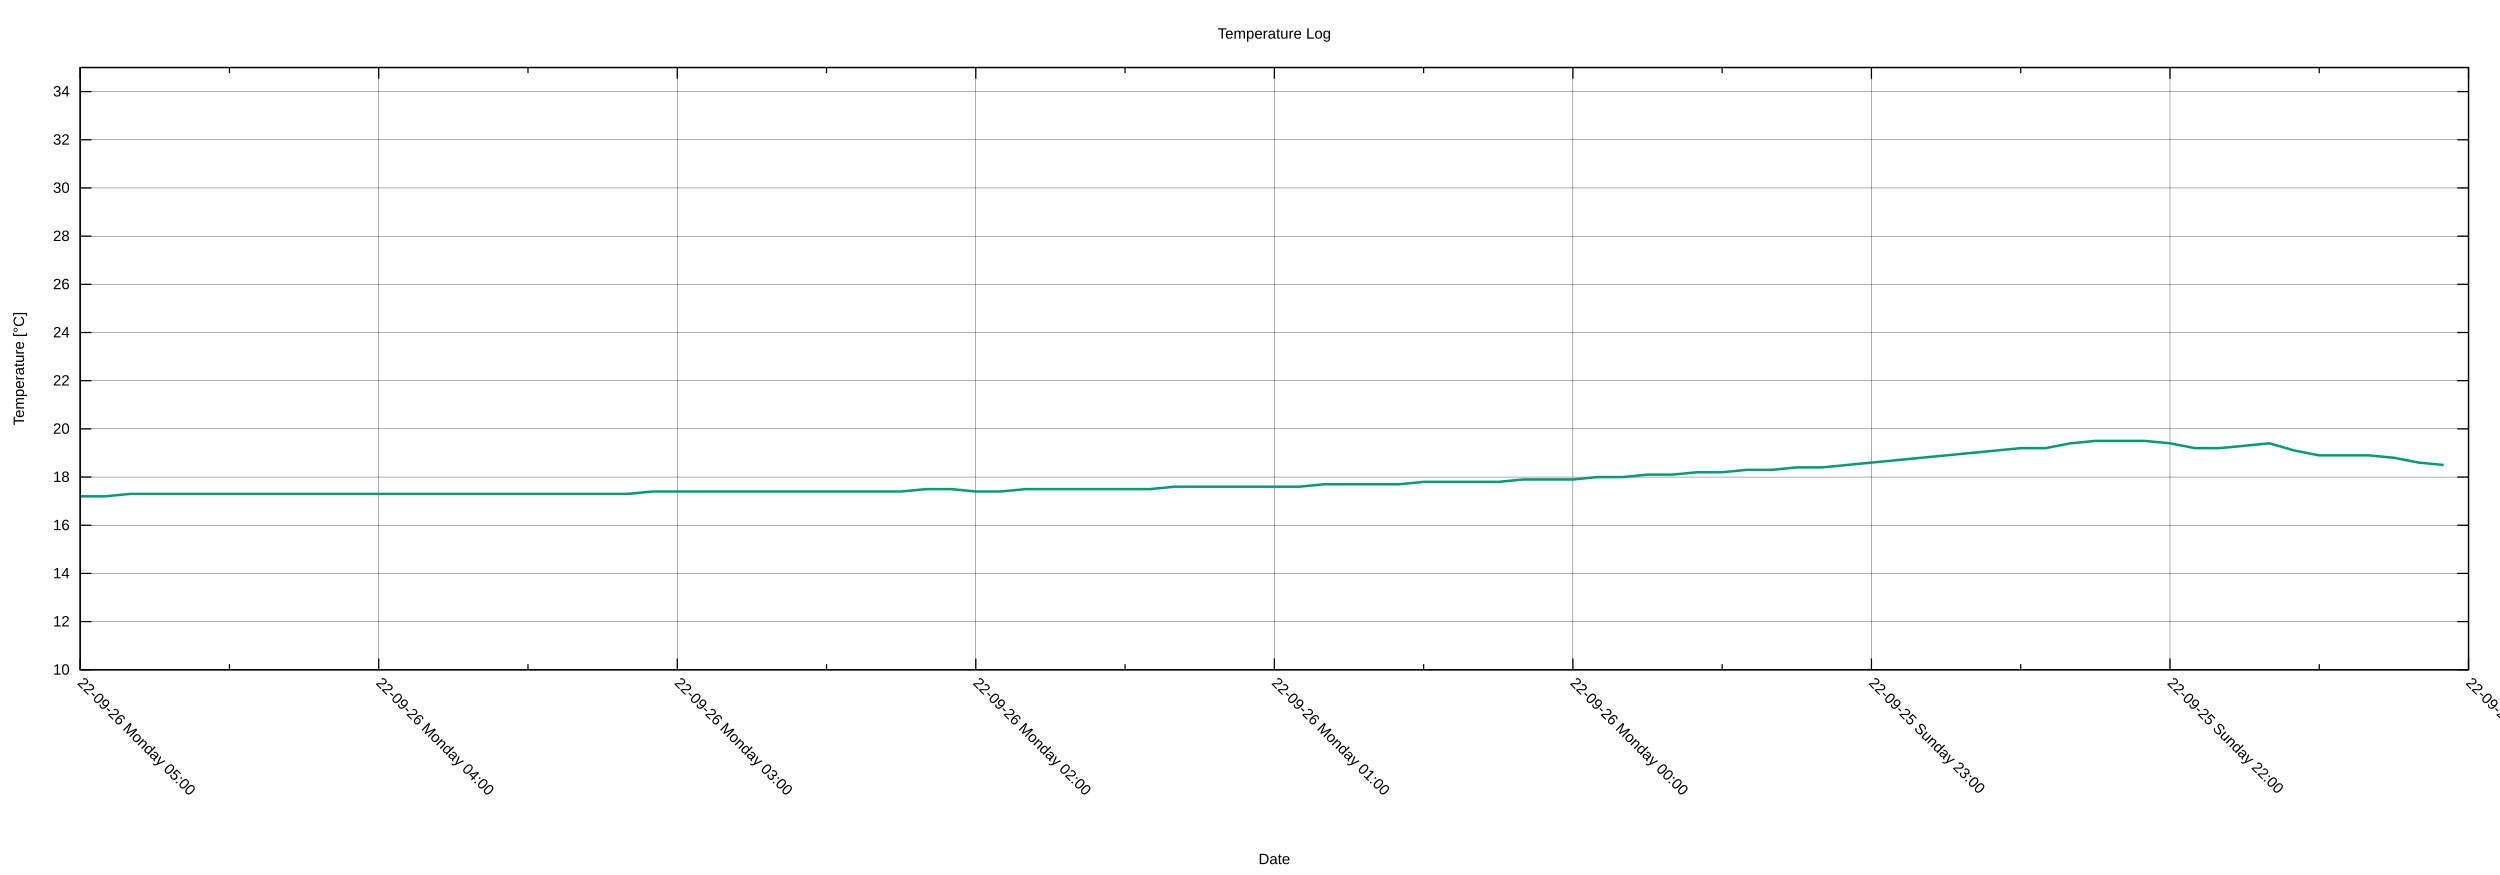
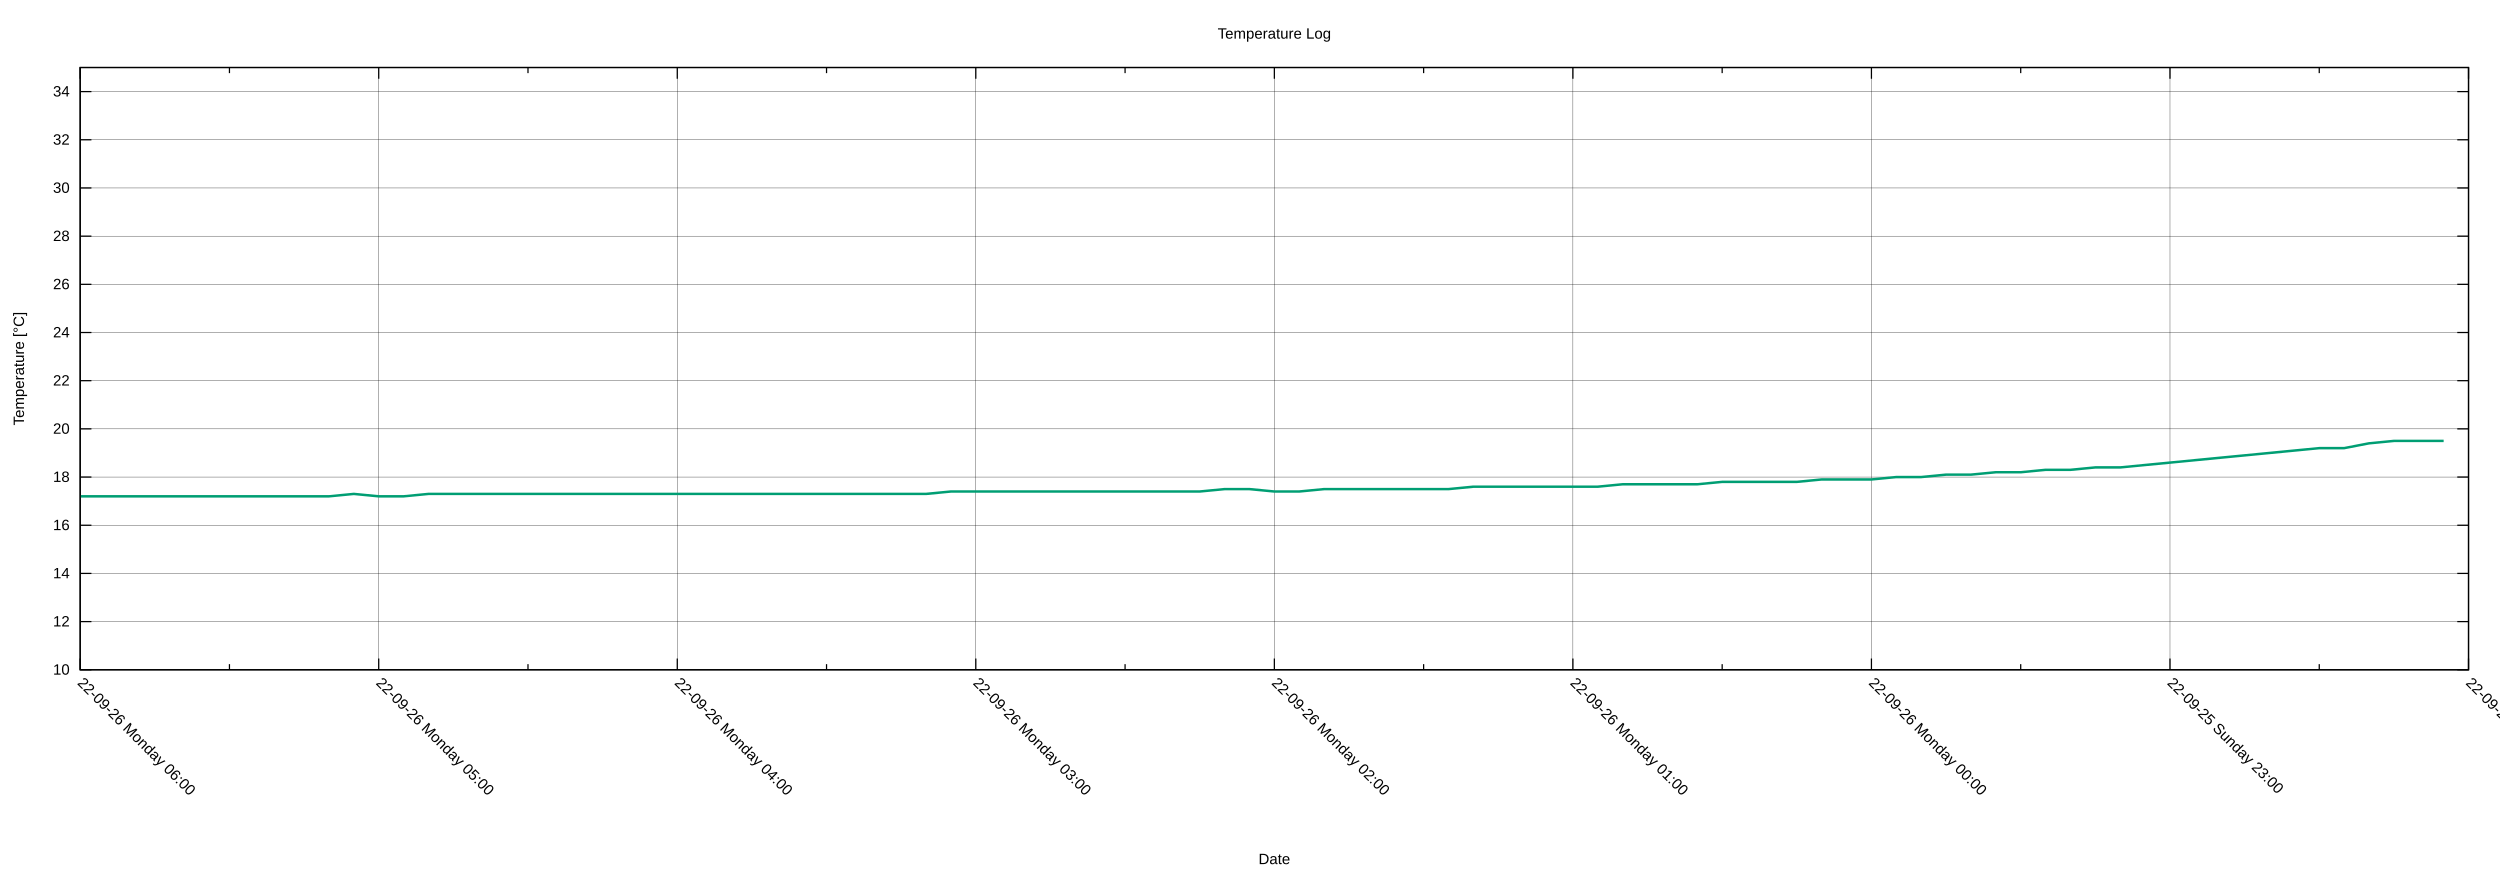
<svg xmlns="http://www.w3.org/2000/svg" xmlns:xlink="http://www.w3.org/1999/xlink" width="2000" height="700" viewBox="0 0 2000 700">
  <g id="gnuplot_canvas">
    <rect x="0" y="0" width="2000" height="700" fill="none" />
    <defs>
      <circle id="gpDot" r="0.5" stroke-width="0.5" stroke="currentColor" />
      <path id="gpPt0" stroke-width="0.222" stroke="currentColor" d="M-1,0 h2 M0,-1 v2" />
      <path id="gpPt1" stroke-width="0.222" stroke="currentColor" d="M-1,-1 L1,1 M1,-1 L-1,1" />
      <path id="gpPt2" stroke-width="0.222" stroke="currentColor" d="M-1,0 L1,0 M0,-1 L0,1 M-1,-1 L1,1 M-1,1 L1,-1" />
      <rect id="gpPt3" stroke-width="0.222" stroke="currentColor" x="-1" y="-1" width="2" height="2" />
      <rect id="gpPt4" stroke-width="0.222" stroke="currentColor" fill="currentColor" x="-1" y="-1" width="2" height="2" />
      <circle id="gpPt5" stroke-width="0.222" stroke="currentColor" cx="0" cy="0" r="1" />
      <use xlink:href="#gpPt5" id="gpPt6" fill="currentColor" stroke="none" />
      <path id="gpPt7" stroke-width="0.222" stroke="currentColor" d="M0,-1.33 L-1.33,0.67 L1.33,0.67 z" />
      <use xlink:href="#gpPt7" id="gpPt8" fill="currentColor" stroke="none" />
      <use xlink:href="#gpPt7" id="gpPt9" stroke="currentColor" transform="rotate(180)" />
      <use xlink:href="#gpPt9" id="gpPt10" fill="currentColor" stroke="none" />
      <use xlink:href="#gpPt3" id="gpPt11" stroke="currentColor" transform="rotate(45)" />
      <use xlink:href="#gpPt11" id="gpPt12" fill="currentColor" stroke="none" />
      <path id="gpPt13" stroke-width="0.222" stroke="currentColor" d="M0,1.330 L1.265,0.411 L0.782,-1.067 L-0.782,-1.076 L-1.265,0.411 z" />
      <use xlink:href="#gpPt13" id="gpPt14" fill="currentColor" stroke="none" />
      <filter id="textbox" filterUnits="objectBoundingBox" x="0" y="0" height="1" width="1">
        <feFlood flood-color="white" flood-opacity="1" result="bgnd" />
        <feComposite in="SourceGraphic" in2="bgnd" operator="atop" />
      </filter>
      <filter id="greybox" filterUnits="objectBoundingBox" x="0" y="0" height="1" width="1">
        <feFlood flood-color="lightgrey" flood-opacity="1" result="grey" />
        <feComposite in="SourceGraphic" in2="grey" operator="atop" />
      </filter>
    </defs>
    <g fill="none" color="white" stroke="currentColor" stroke-width="1.00" stroke-linecap="butt" stroke-linejoin="miter">
</g>
    <g fill="none" color="black" stroke="currentColor" stroke-width="1.00" stroke-linecap="butt" stroke-linejoin="miter">
</g>
    <g fill="none" color="black" stroke="black" stroke-width="0.25" stroke-linecap="butt" stroke-linejoin="miter">
</g>
    <g fill="none" color="black" stroke="currentColor" stroke-width="0.25" stroke-linecap="butt" stroke-linejoin="miter">
      <path stroke="black" class="gridline" d="M64.14,535.82 L1974.82,535.82  " />
    </g>
    <g fill="none" color="black" stroke="black" stroke-width="1.00" stroke-linecap="butt" stroke-linejoin="miter">
</g>
    <g fill="none" color="black" stroke="currentColor" stroke-width="1.00" stroke-linecap="butt" stroke-linejoin="miter">
      <path stroke="black" d="M64.14,535.82 L73.14,535.82 M1974.82,535.82 L1965.82,535.82  " />
      <g transform="translate(55.75,539.72)" stroke="none" fill="black" font-family="Arial" font-size="12.00" text-anchor="end">
        <text>
          <tspan font-family="Arial"> 10</tspan>
        </text>
      </g>
    </g>
    <g fill="none" color="black" stroke="currentColor" stroke-width="1.00" stroke-linecap="butt" stroke-linejoin="miter">
</g>
    <g fill="none" color="black" stroke="black" stroke-width="0.25" stroke-linecap="butt" stroke-linejoin="miter">
</g>
    <g fill="none" color="black" stroke="currentColor" stroke-width="0.25" stroke-linecap="butt" stroke-linejoin="miter">
      <path stroke="black" class="gridline" d="M64.14,497.28 L1974.82,497.28  " />
    </g>
    <g fill="none" color="black" stroke="black" stroke-width="1.00" stroke-linecap="butt" stroke-linejoin="miter">
</g>
    <g fill="none" color="black" stroke="currentColor" stroke-width="1.00" stroke-linecap="butt" stroke-linejoin="miter">
      <path stroke="black" d="M64.14,497.28 L73.14,497.28 M1974.82,497.28 L1965.82,497.28  " />
      <g transform="translate(55.75,501.18)" stroke="none" fill="black" font-family="Arial" font-size="12.00" text-anchor="end">
        <text>
          <tspan font-family="Arial"> 12</tspan>
        </text>
      </g>
    </g>
    <g fill="none" color="black" stroke="currentColor" stroke-width="1.00" stroke-linecap="butt" stroke-linejoin="miter">
</g>
    <g fill="none" color="black" stroke="black" stroke-width="0.25" stroke-linecap="butt" stroke-linejoin="miter">
</g>
    <g fill="none" color="black" stroke="currentColor" stroke-width="0.25" stroke-linecap="butt" stroke-linejoin="miter">
      <path stroke="black" class="gridline" d="M64.14,458.73 L1974.82,458.73  " />
    </g>
    <g fill="none" color="black" stroke="black" stroke-width="1.00" stroke-linecap="butt" stroke-linejoin="miter">
</g>
    <g fill="none" color="black" stroke="currentColor" stroke-width="1.00" stroke-linecap="butt" stroke-linejoin="miter">
      <path stroke="black" d="M64.14,458.73 L73.14,458.73 M1974.82,458.73 L1965.82,458.73  " />
      <g transform="translate(55.75,462.63)" stroke="none" fill="black" font-family="Arial" font-size="12.00" text-anchor="end">
        <text>
          <tspan font-family="Arial"> 14</tspan>
        </text>
      </g>
    </g>
    <g fill="none" color="black" stroke="currentColor" stroke-width="1.00" stroke-linecap="butt" stroke-linejoin="miter">
</g>
    <g fill="none" color="black" stroke="black" stroke-width="0.25" stroke-linecap="butt" stroke-linejoin="miter">
</g>
    <g fill="none" color="black" stroke="currentColor" stroke-width="0.25" stroke-linecap="butt" stroke-linejoin="miter">
      <path stroke="black" class="gridline" d="M64.14,420.19 L1974.82,420.19  " />
    </g>
    <g fill="none" color="black" stroke="black" stroke-width="1.00" stroke-linecap="butt" stroke-linejoin="miter">
</g>
    <g fill="none" color="black" stroke="currentColor" stroke-width="1.00" stroke-linecap="butt" stroke-linejoin="miter">
      <path stroke="black" d="M64.14,420.19 L73.14,420.19 M1974.82,420.19 L1965.82,420.19  " />
      <g transform="translate(55.75,424.09)" stroke="none" fill="black" font-family="Arial" font-size="12.00" text-anchor="end">
        <text>
          <tspan font-family="Arial"> 16</tspan>
        </text>
      </g>
    </g>
    <g fill="none" color="black" stroke="currentColor" stroke-width="1.00" stroke-linecap="butt" stroke-linejoin="miter">
</g>
    <g fill="none" color="black" stroke="black" stroke-width="0.25" stroke-linecap="butt" stroke-linejoin="miter">
</g>
    <g fill="none" color="black" stroke="currentColor" stroke-width="0.25" stroke-linecap="butt" stroke-linejoin="miter">
      <path stroke="black" class="gridline" d="M64.14,381.64 L1974.82,381.64  " />
    </g>
    <g fill="none" color="black" stroke="black" stroke-width="1.00" stroke-linecap="butt" stroke-linejoin="miter">
</g>
    <g fill="none" color="black" stroke="currentColor" stroke-width="1.00" stroke-linecap="butt" stroke-linejoin="miter">
      <path stroke="black" d="M64.14,381.64 L73.14,381.64 M1974.82,381.64 L1965.82,381.64  " />
      <g transform="translate(55.75,385.54)" stroke="none" fill="black" font-family="Arial" font-size="12.00" text-anchor="end">
        <text>
          <tspan font-family="Arial"> 18</tspan>
        </text>
      </g>
    </g>
    <g fill="none" color="black" stroke="currentColor" stroke-width="1.00" stroke-linecap="butt" stroke-linejoin="miter">
</g>
    <g fill="none" color="black" stroke="black" stroke-width="0.25" stroke-linecap="butt" stroke-linejoin="miter">
</g>
    <g fill="none" color="black" stroke="currentColor" stroke-width="0.25" stroke-linecap="butt" stroke-linejoin="miter">
      <path stroke="black" class="gridline" d="M64.14,343.10 L1974.82,343.10  " />
    </g>
    <g fill="none" color="black" stroke="black" stroke-width="1.00" stroke-linecap="butt" stroke-linejoin="miter">
</g>
    <g fill="none" color="black" stroke="currentColor" stroke-width="1.00" stroke-linecap="butt" stroke-linejoin="miter">
      <path stroke="black" d="M64.14,343.10 L73.14,343.10 M1974.82,343.10 L1965.82,343.10  " />
      <g transform="translate(55.75,347.00)" stroke="none" fill="black" font-family="Arial" font-size="12.00" text-anchor="end">
        <text>
          <tspan font-family="Arial"> 20</tspan>
        </text>
      </g>
    </g>
    <g fill="none" color="black" stroke="currentColor" stroke-width="1.00" stroke-linecap="butt" stroke-linejoin="miter">
</g>
    <g fill="none" color="black" stroke="black" stroke-width="0.25" stroke-linecap="butt" stroke-linejoin="miter">
</g>
    <g fill="none" color="black" stroke="currentColor" stroke-width="0.25" stroke-linecap="butt" stroke-linejoin="miter">
      <path stroke="black" class="gridline" d="M64.14,304.55 L1974.82,304.55  " />
    </g>
    <g fill="none" color="black" stroke="black" stroke-width="1.00" stroke-linecap="butt" stroke-linejoin="miter">
</g>
    <g fill="none" color="black" stroke="currentColor" stroke-width="1.00" stroke-linecap="butt" stroke-linejoin="miter">
      <path stroke="black" d="M64.14,304.55 L73.14,304.55 M1974.82,304.55 L1965.82,304.55  " />
      <g transform="translate(55.75,308.45)" stroke="none" fill="black" font-family="Arial" font-size="12.00" text-anchor="end">
        <text>
          <tspan font-family="Arial"> 22</tspan>
        </text>
      </g>
    </g>
    <g fill="none" color="black" stroke="currentColor" stroke-width="1.00" stroke-linecap="butt" stroke-linejoin="miter">
</g>
    <g fill="none" color="black" stroke="black" stroke-width="0.25" stroke-linecap="butt" stroke-linejoin="miter">
</g>
    <g fill="none" color="black" stroke="currentColor" stroke-width="0.25" stroke-linecap="butt" stroke-linejoin="miter">
      <path stroke="black" class="gridline" d="M64.14,266.01 L1974.82,266.01  " />
    </g>
    <g fill="none" color="black" stroke="black" stroke-width="1.00" stroke-linecap="butt" stroke-linejoin="miter">
</g>
    <g fill="none" color="black" stroke="currentColor" stroke-width="1.00" stroke-linecap="butt" stroke-linejoin="miter">
      <path stroke="black" d="M64.14,266.01 L73.14,266.01 M1974.82,266.01 L1965.82,266.01  " />
      <g transform="translate(55.75,269.91)" stroke="none" fill="black" font-family="Arial" font-size="12.00" text-anchor="end">
        <text>
          <tspan font-family="Arial"> 24</tspan>
        </text>
      </g>
    </g>
    <g fill="none" color="black" stroke="currentColor" stroke-width="1.00" stroke-linecap="butt" stroke-linejoin="miter">
</g>
    <g fill="none" color="black" stroke="black" stroke-width="0.25" stroke-linecap="butt" stroke-linejoin="miter">
</g>
    <g fill="none" color="black" stroke="currentColor" stroke-width="0.25" stroke-linecap="butt" stroke-linejoin="miter">
      <path stroke="black" class="gridline" d="M64.14,227.46 L1974.82,227.46  " />
    </g>
    <g fill="none" color="black" stroke="black" stroke-width="1.00" stroke-linecap="butt" stroke-linejoin="miter">
</g>
    <g fill="none" color="black" stroke="currentColor" stroke-width="1.00" stroke-linecap="butt" stroke-linejoin="miter">
      <path stroke="black" d="M64.14,227.46 L73.14,227.46 M1974.82,227.46 L1965.82,227.46  " />
      <g transform="translate(55.75,231.36)" stroke="none" fill="black" font-family="Arial" font-size="12.00" text-anchor="end">
        <text>
          <tspan font-family="Arial"> 26</tspan>
        </text>
      </g>
    </g>
    <g fill="none" color="black" stroke="currentColor" stroke-width="1.00" stroke-linecap="butt" stroke-linejoin="miter">
</g>
    <g fill="none" color="black" stroke="black" stroke-width="0.25" stroke-linecap="butt" stroke-linejoin="miter">
</g>
    <g fill="none" color="black" stroke="currentColor" stroke-width="0.25" stroke-linecap="butt" stroke-linejoin="miter">
      <path stroke="black" class="gridline" d="M64.14,188.92 L1974.82,188.92  " />
    </g>
    <g fill="none" color="black" stroke="black" stroke-width="1.00" stroke-linecap="butt" stroke-linejoin="miter">
</g>
    <g fill="none" color="black" stroke="currentColor" stroke-width="1.00" stroke-linecap="butt" stroke-linejoin="miter">
      <path stroke="black" d="M64.14,188.92 L73.14,188.92 M1974.82,188.92 L1965.82,188.92  " />
      <g transform="translate(55.75,192.82)" stroke="none" fill="black" font-family="Arial" font-size="12.00" text-anchor="end">
        <text>
          <tspan font-family="Arial"> 28</tspan>
        </text>
      </g>
    </g>
    <g fill="none" color="black" stroke="currentColor" stroke-width="1.00" stroke-linecap="butt" stroke-linejoin="miter">
</g>
    <g fill="none" color="black" stroke="black" stroke-width="0.25" stroke-linecap="butt" stroke-linejoin="miter">
</g>
    <g fill="none" color="black" stroke="currentColor" stroke-width="0.25" stroke-linecap="butt" stroke-linejoin="miter">
      <path stroke="black" class="gridline" d="M64.14,150.37 L1974.82,150.37  " />
    </g>
    <g fill="none" color="black" stroke="black" stroke-width="1.00" stroke-linecap="butt" stroke-linejoin="miter">
</g>
    <g fill="none" color="black" stroke="currentColor" stroke-width="1.00" stroke-linecap="butt" stroke-linejoin="miter">
      <path stroke="black" d="M64.14,150.37 L73.14,150.37 M1974.82,150.37 L1965.82,150.37  " />
      <g transform="translate(55.75,154.27)" stroke="none" fill="black" font-family="Arial" font-size="12.00" text-anchor="end">
        <text>
          <tspan font-family="Arial"> 30</tspan>
        </text>
      </g>
    </g>
    <g fill="none" color="black" stroke="currentColor" stroke-width="1.00" stroke-linecap="butt" stroke-linejoin="miter">
</g>
    <g fill="none" color="black" stroke="black" stroke-width="0.25" stroke-linecap="butt" stroke-linejoin="miter">
</g>
    <g fill="none" color="black" stroke="currentColor" stroke-width="0.25" stroke-linecap="butt" stroke-linejoin="miter">
      <path stroke="black" class="gridline" d="M64.14,111.83 L1974.82,111.83  " />
    </g>
    <g fill="none" color="black" stroke="black" stroke-width="1.00" stroke-linecap="butt" stroke-linejoin="miter">
</g>
    <g fill="none" color="black" stroke="currentColor" stroke-width="1.00" stroke-linecap="butt" stroke-linejoin="miter">
      <path stroke="black" d="M64.14,111.83 L73.14,111.83 M1974.82,111.83 L1965.82,111.83  " />
      <g transform="translate(55.75,115.73)" stroke="none" fill="black" font-family="Arial" font-size="12.00" text-anchor="end">
        <text>
          <tspan font-family="Arial"> 32</tspan>
        </text>
      </g>
    </g>
    <g fill="none" color="black" stroke="currentColor" stroke-width="1.00" stroke-linecap="butt" stroke-linejoin="miter">
</g>
    <g fill="none" color="black" stroke="black" stroke-width="0.25" stroke-linecap="butt" stroke-linejoin="miter">
</g>
    <g fill="none" color="black" stroke="currentColor" stroke-width="0.25" stroke-linecap="butt" stroke-linejoin="miter">
      <path stroke="black" class="gridline" d="M64.14,73.28 L1974.82,73.28  " />
    </g>
    <g fill="none" color="black" stroke="black" stroke-width="1.00" stroke-linecap="butt" stroke-linejoin="miter">
</g>
    <g fill="none" color="black" stroke="currentColor" stroke-width="1.00" stroke-linecap="butt" stroke-linejoin="miter">
      <path stroke="black" d="M64.14,73.28 L73.14,73.28 M1974.82,73.28 L1965.82,73.28  " />
      <g transform="translate(55.75,77.18)" stroke="none" fill="black" font-family="Arial" font-size="12.00" text-anchor="end">
        <text>
          <tspan font-family="Arial"> 34</tspan>
        </text>
      </g>
    </g>
    <g fill="none" color="black" stroke="currentColor" stroke-width="1.00" stroke-linecap="butt" stroke-linejoin="miter">
</g>
    <g fill="none" color="black" stroke="black" stroke-width="0.25" stroke-linecap="butt" stroke-linejoin="miter">
</g>
    <g fill="none" color="black" stroke="currentColor" stroke-width="0.25" stroke-linecap="butt" stroke-linejoin="miter">
      <path stroke="black" class="gridline" d="M1974.82,535.82 L1974.82,54.01  " />
    </g>
    <g fill="none" color="black" stroke="black" stroke-width="1.00" stroke-linecap="butt" stroke-linejoin="miter">
</g>
    <g fill="none" color="black" stroke="currentColor" stroke-width="1.00" stroke-linecap="butt" stroke-linejoin="miter">
      <path stroke="black" d="M1974.82,535.82 L1974.82,526.82 M1974.82,54.01 L1974.82,63.01  " />
      <g transform="translate(1972.06,546.97) rotate(45)" stroke="none" fill="black" font-family="Arial" font-size="12.00" text-anchor="start">
        <text>
-           <tspan font-family="Arial">22-09-25 Sunday 21:00</tspan>
+           <tspan font-family="Arial">22-09-25 Sunday 22:00</tspan>
        </text>
      </g>
    </g>
    <g fill="none" color="black" stroke="currentColor" stroke-width="1.00" stroke-linecap="butt" stroke-linejoin="miter">
      <path stroke="black" d="M1855.40,535.82 L1855.40,531.32 M1855.40,54.01 L1855.40,58.51  " />
    </g>
    <g fill="none" color="black" stroke="black" stroke-width="0.25" stroke-linecap="butt" stroke-linejoin="miter">
</g>
    <g fill="none" color="black" stroke="currentColor" stroke-width="0.25" stroke-linecap="butt" stroke-linejoin="miter">
      <path stroke="black" class="gridline" d="M1735.99,535.82 L1735.99,54.01  " />
    </g>
    <g fill="none" color="black" stroke="black" stroke-width="1.00" stroke-linecap="butt" stroke-linejoin="miter">
</g>
    <g fill="none" color="black" stroke="currentColor" stroke-width="1.00" stroke-linecap="butt" stroke-linejoin="miter">
      <path stroke="black" d="M1735.99,535.82 L1735.99,526.82 M1735.99,54.01 L1735.99,63.01  " />
      <g transform="translate(1733.23,546.97) rotate(45)" stroke="none" fill="black" font-family="Arial" font-size="12.00" text-anchor="start">
        <text>
-           <tspan font-family="Arial">22-09-25 Sunday 22:00</tspan>
+           <tspan font-family="Arial">22-09-25 Sunday 23:00</tspan>
        </text>
      </g>
    </g>
    <g fill="none" color="black" stroke="currentColor" stroke-width="1.00" stroke-linecap="butt" stroke-linejoin="miter">
      <path stroke="black" d="M1616.57,535.82 L1616.57,531.32 M1616.57,54.01 L1616.57,58.51  " />
    </g>
    <g fill="none" color="black" stroke="black" stroke-width="0.25" stroke-linecap="butt" stroke-linejoin="miter">
</g>
    <g fill="none" color="black" stroke="currentColor" stroke-width="0.25" stroke-linecap="butt" stroke-linejoin="miter">
      <path stroke="black" class="gridline" d="M1497.15,535.82 L1497.15,54.01  " />
    </g>
    <g fill="none" color="black" stroke="black" stroke-width="1.00" stroke-linecap="butt" stroke-linejoin="miter">
</g>
    <g fill="none" color="black" stroke="currentColor" stroke-width="1.00" stroke-linecap="butt" stroke-linejoin="miter">
      <path stroke="black" d="M1497.15,535.82 L1497.15,526.82 M1497.15,54.01 L1497.15,63.01  " />
      <g transform="translate(1494.39,546.97) rotate(45)" stroke="none" fill="black" font-family="Arial" font-size="12.00" text-anchor="start">
        <text>
-           <tspan font-family="Arial">22-09-25 Sunday 23:00</tspan>
+           <tspan font-family="Arial">22-09-26 Monday 00:00</tspan>
        </text>
      </g>
    </g>
    <g fill="none" color="black" stroke="currentColor" stroke-width="1.00" stroke-linecap="butt" stroke-linejoin="miter">
      <path stroke="black" d="M1377.73,535.82 L1377.73,531.32 M1377.73,54.01 L1377.73,58.51  " />
    </g>
    <g fill="none" color="black" stroke="black" stroke-width="0.25" stroke-linecap="butt" stroke-linejoin="miter">
</g>
    <g fill="none" color="black" stroke="currentColor" stroke-width="0.25" stroke-linecap="butt" stroke-linejoin="miter">
      <path stroke="black" class="gridline" d="M1258.32,535.82 L1258.32,54.01  " />
    </g>
    <g fill="none" color="black" stroke="black" stroke-width="1.00" stroke-linecap="butt" stroke-linejoin="miter">
</g>
    <g fill="none" color="black" stroke="currentColor" stroke-width="1.00" stroke-linecap="butt" stroke-linejoin="miter">
      <path stroke="black" d="M1258.32,535.82 L1258.32,526.82 M1258.32,54.01 L1258.32,63.01  " />
      <g transform="translate(1255.56,546.97) rotate(45)" stroke="none" fill="black" font-family="Arial" font-size="12.00" text-anchor="start">
        <text>
-           <tspan font-family="Arial">22-09-26 Monday 00:00</tspan>
+           <tspan font-family="Arial">22-09-26 Monday 01:00</tspan>
        </text>
      </g>
    </g>
    <g fill="none" color="black" stroke="currentColor" stroke-width="1.00" stroke-linecap="butt" stroke-linejoin="miter">
      <path stroke="black" d="M1138.90,535.82 L1138.90,531.32 M1138.90,54.01 L1138.90,58.51  " />
    </g>
    <g fill="none" color="black" stroke="black" stroke-width="0.25" stroke-linecap="butt" stroke-linejoin="miter">
</g>
    <g fill="none" color="black" stroke="currentColor" stroke-width="0.25" stroke-linecap="butt" stroke-linejoin="miter">
      <path stroke="black" class="gridline" d="M1019.48,535.82 L1019.48,54.01  " />
    </g>
    <g fill="none" color="black" stroke="black" stroke-width="1.00" stroke-linecap="butt" stroke-linejoin="miter">
</g>
    <g fill="none" color="black" stroke="currentColor" stroke-width="1.00" stroke-linecap="butt" stroke-linejoin="miter">
      <path stroke="black" d="M1019.48,535.82 L1019.48,526.82 M1019.48,54.01 L1019.48,63.01  " />
      <g transform="translate(1016.72,546.97) rotate(45)" stroke="none" fill="black" font-family="Arial" font-size="12.00" text-anchor="start">
        <text>
-           <tspan font-family="Arial">22-09-26 Monday 01:00</tspan>
+           <tspan font-family="Arial">22-09-26 Monday 02:00</tspan>
        </text>
      </g>
    </g>
    <g fill="none" color="black" stroke="currentColor" stroke-width="1.00" stroke-linecap="butt" stroke-linejoin="miter">
      <path stroke="black" d="M900.06,535.82 L900.06,531.32 M900.06,54.01 L900.06,58.51  " />
    </g>
    <g fill="none" color="black" stroke="black" stroke-width="0.25" stroke-linecap="butt" stroke-linejoin="miter">
</g>
    <g fill="none" color="black" stroke="currentColor" stroke-width="0.25" stroke-linecap="butt" stroke-linejoin="miter">
      <path stroke="black" class="gridline" d="M780.65,535.82 L780.65,54.01  " />
    </g>
    <g fill="none" color="black" stroke="black" stroke-width="1.00" stroke-linecap="butt" stroke-linejoin="miter">
</g>
    <g fill="none" color="black" stroke="currentColor" stroke-width="1.00" stroke-linecap="butt" stroke-linejoin="miter">
      <path stroke="black" d="M780.65,535.82 L780.65,526.82 M780.65,54.01 L780.65,63.01  " />
      <g transform="translate(777.89,546.97) rotate(45)" stroke="none" fill="black" font-family="Arial" font-size="12.00" text-anchor="start">
        <text>
-           <tspan font-family="Arial">22-09-26 Monday 02:00</tspan>
+           <tspan font-family="Arial">22-09-26 Monday 03:00</tspan>
        </text>
      </g>
    </g>
    <g fill="none" color="black" stroke="currentColor" stroke-width="1.00" stroke-linecap="butt" stroke-linejoin="miter">
      <path stroke="black" d="M661.23,535.82 L661.23,531.32 M661.23,54.01 L661.23,58.51  " />
    </g>
    <g fill="none" color="black" stroke="black" stroke-width="0.25" stroke-linecap="butt" stroke-linejoin="miter">
</g>
    <g fill="none" color="black" stroke="currentColor" stroke-width="0.25" stroke-linecap="butt" stroke-linejoin="miter">
      <path stroke="black" class="gridline" d="M541.81,535.82 L541.81,54.01  " />
    </g>
    <g fill="none" color="black" stroke="black" stroke-width="1.00" stroke-linecap="butt" stroke-linejoin="miter">
</g>
    <g fill="none" color="black" stroke="currentColor" stroke-width="1.00" stroke-linecap="butt" stroke-linejoin="miter">
      <path stroke="black" d="M541.81,535.82 L541.81,526.82 M541.81,54.01 L541.81,63.01  " />
      <g transform="translate(539.05,546.97) rotate(45)" stroke="none" fill="black" font-family="Arial" font-size="12.00" text-anchor="start">
        <text>
-           <tspan font-family="Arial">22-09-26 Monday 03:00</tspan>
+           <tspan font-family="Arial">22-09-26 Monday 04:00</tspan>
        </text>
      </g>
    </g>
    <g fill="none" color="black" stroke="currentColor" stroke-width="1.00" stroke-linecap="butt" stroke-linejoin="miter">
      <path stroke="black" d="M422.39,535.82 L422.39,531.32 M422.39,54.01 L422.39,58.51  " />
    </g>
    <g fill="none" color="black" stroke="black" stroke-width="0.25" stroke-linecap="butt" stroke-linejoin="miter">
</g>
    <g fill="none" color="black" stroke="currentColor" stroke-width="0.25" stroke-linecap="butt" stroke-linejoin="miter">
      <path stroke="black" class="gridline" d="M302.98,535.82 L302.98,54.01  " />
    </g>
    <g fill="none" color="black" stroke="black" stroke-width="1.00" stroke-linecap="butt" stroke-linejoin="miter">
</g>
    <g fill="none" color="black" stroke="currentColor" stroke-width="1.00" stroke-linecap="butt" stroke-linejoin="miter">
      <path stroke="black" d="M302.98,535.82 L302.98,526.82 M302.98,54.01 L302.98,63.01  " />
      <g transform="translate(300.22,546.97) rotate(45)" stroke="none" fill="black" font-family="Arial" font-size="12.00" text-anchor="start">
        <text>
-           <tspan font-family="Arial">22-09-26 Monday 04:00</tspan>
+           <tspan font-family="Arial">22-09-26 Monday 05:00</tspan>
        </text>
      </g>
    </g>
    <g fill="none" color="black" stroke="currentColor" stroke-width="1.00" stroke-linecap="butt" stroke-linejoin="miter">
      <path stroke="black" d="M183.56,535.82 L183.56,531.32 M183.56,54.01 L183.56,58.51  " />
    </g>
    <g fill="none" color="black" stroke="black" stroke-width="0.25" stroke-linecap="butt" stroke-linejoin="miter">
</g>
    <g fill="none" color="black" stroke="currentColor" stroke-width="0.25" stroke-linecap="butt" stroke-linejoin="miter">
      <path stroke="black" class="gridline" d="M64.14,535.82 L64.14,54.01  " />
    </g>
    <g fill="none" color="black" stroke="black" stroke-width="1.00" stroke-linecap="butt" stroke-linejoin="miter">
</g>
    <g fill="none" color="black" stroke="currentColor" stroke-width="1.00" stroke-linecap="butt" stroke-linejoin="miter">
      <path stroke="black" d="M64.14,535.82 L64.14,526.82 M64.14,54.01 L64.14,63.01  " />
      <g transform="translate(61.38,546.97) rotate(45)" stroke="none" fill="black" font-family="Arial" font-size="12.00" text-anchor="start">
        <text>
-           <tspan font-family="Arial">22-09-26 Monday 05:00</tspan>
+           <tspan font-family="Arial">22-09-26 Monday 06:00</tspan>
        </text>
      </g>
    </g>
    <g fill="none" color="black" stroke="currentColor" stroke-width="1.00" stroke-linecap="butt" stroke-linejoin="miter">
</g>
    <g fill="none" color="black" stroke="currentColor" stroke-width="1.00" stroke-linecap="butt" stroke-linejoin="miter">
      <path stroke="black" d="M64.14,54.01 L64.14,535.82 L1974.82,535.82 L1974.82,54.01 L64.14,54.01 Z  " />
    </g>
    <g fill="none" color="black" stroke="currentColor" stroke-width="1.00" stroke-linecap="butt" stroke-linejoin="miter">
      <g transform="translate(19.18,294.92) rotate(270)" stroke="none" fill="black" font-family="Arial" font-size="12.00" text-anchor="middle">
        <text>
          <tspan font-family="Arial">Temperature [°C]</tspan>
        </text>
      </g>
    </g>
    <g fill="none" color="black" stroke="currentColor" stroke-width="1.00" stroke-linecap="butt" stroke-linejoin="miter">
      <g transform="translate(1019.48,691.30)" stroke="none" fill="black" font-family="Arial" font-size="12.00" text-anchor="middle">
        <text>
          <tspan font-family="Arial">Date</tspan>
        </text>
      </g>
    </g>
    <g fill="none" color="black" stroke="currentColor" stroke-width="1.00" stroke-linecap="butt" stroke-linejoin="miter">
</g>
    <g id="gnuplot_plot_1">
      <g fill="none" color="white" stroke="currentColor" stroke-width="2.00" stroke-linecap="butt" stroke-linejoin="miter">
</g>
      <g fill="none" color="black" stroke="currentColor" stroke-width="2.00" stroke-linecap="butt" stroke-linejoin="miter">
-         <path stroke="rgb(  0, 158, 115)" d="M64.14,397.06 L84.04,397.06 L103.95,395.13 L123.85,395.13 L143.75,395.13 L163.65,395.13 L183.56,395.13 L203.46,395.13   L223.36,395.13 L243.27,395.13 L263.17,395.13 L283.07,395.13 L302.98,395.13 L322.88,395.13 L342.78,395.13 L362.68,395.13   L382.59,395.13 L402.49,395.13 L422.39,395.13 L442.30,395.13 L462.20,395.13 L482.10,395.13 L502.00,395.13 L521.91,393.20   L541.81,393.20 L561.71,393.20 L581.62,393.20 L601.52,393.20 L621.42,393.20 L641.32,393.20 L661.23,393.20 L681.13,393.20   L701.03,393.20 L720.94,393.20 L740.84,391.28 L760.74,391.28 L780.65,393.20 L800.55,393.20 L820.45,391.28 L840.35,391.28   L860.26,391.28 L880.16,391.28 L900.06,391.28 L919.97,391.28 L939.87,389.35 L959.77,389.35 L979.67,389.35 L999.58,389.35   L1019.48,389.35 L1039.38,389.35 L1059.29,387.42 L1079.19,387.42 L1099.09,387.42 L1118.99,387.42 L1138.90,385.50 L1158.80,385.50   L1178.70,385.50 L1198.61,385.50 L1218.51,383.57 L1238.41,383.57 L1258.32,383.57 L1278.22,381.64 L1298.12,381.64 L1318.02,379.71   L1337.93,379.71 L1357.83,377.79 L1377.73,377.79 L1397.64,375.86 L1417.54,375.86 L1437.44,373.93 L1457.34,373.93 L1477.25,372.00   L1497.15,370.08 L1517.05,368.15 L1536.96,366.22 L1556.86,364.30 L1576.76,362.37 L1596.66,360.44 L1616.57,358.51 L1636.47,358.51   L1656.37,354.66 L1676.28,352.73 L1696.18,352.73 L1716.08,352.73 L1735.99,354.66 L1755.89,358.51 L1775.79,358.51 L1795.69,356.59   L1815.60,354.66 L1835.50,360.44 L1855.40,364.30 L1875.31,364.30 L1895.21,364.30 L1915.11,366.22 L1935.01,370.08 L1954.92,372.00    " />
+         <path stroke="rgb(  0, 158, 115)" d="M64.14,397.06 L84.04,397.06 L103.95,397.06 L123.85,397.06 L143.75,397.06 L163.65,397.06 L183.56,397.06 L203.46,397.06   L223.36,397.06 L243.27,397.06 L263.17,397.06 L283.07,395.13 L302.98,397.06 L322.88,397.06 L342.78,395.13 L362.68,395.13   L382.59,395.13 L402.49,395.13 L422.39,395.13 L442.30,395.13 L462.20,395.13 L482.10,395.13 L502.00,395.13 L521.91,395.13   L541.81,395.13 L561.71,395.13 L581.62,395.13 L601.52,395.13 L621.42,395.13 L641.32,395.13 L661.23,395.13 L681.13,395.13   L701.03,395.13 L720.94,395.13 L740.84,395.13 L760.74,393.20 L780.65,393.20 L800.55,393.20 L820.45,393.20 L840.35,393.20   L860.26,393.20 L880.16,393.20 L900.06,393.20 L919.97,393.20 L939.87,393.20 L959.77,393.20 L979.67,391.28 L999.58,391.28   L1019.48,393.20 L1039.38,393.20 L1059.29,391.28 L1079.19,391.28 L1099.09,391.28 L1118.99,391.28 L1138.90,391.28 L1158.80,391.28   L1178.70,389.35 L1198.61,389.35 L1218.51,389.35 L1238.41,389.35 L1258.32,389.35 L1278.22,389.35 L1298.12,387.42 L1318.02,387.42   L1337.93,387.42 L1357.83,387.42 L1377.73,385.50 L1397.64,385.50 L1417.54,385.50 L1437.44,385.50 L1457.34,383.57 L1477.25,383.57   L1497.15,383.57 L1517.05,381.64 L1536.96,381.64 L1556.86,379.71 L1576.76,379.71 L1596.66,377.79 L1616.57,377.79 L1636.47,375.86   L1656.37,375.86 L1676.28,373.93 L1696.18,373.93 L1716.08,372.00 L1735.99,370.08 L1755.89,368.15 L1775.79,366.22 L1795.69,364.30   L1815.60,362.37 L1835.50,360.44 L1855.40,358.51 L1875.31,358.51 L1895.21,354.66 L1915.11,352.73 L1935.01,352.73 L1954.92,352.73    " />
      </g>
    </g>
    <g fill="none" color="black" stroke="currentColor" stroke-width="2.00" stroke-linecap="butt" stroke-linejoin="miter">
</g>
    <g fill="none" color="black" stroke="black" stroke-width="1.00" stroke-linecap="butt" stroke-linejoin="miter">
</g>
    <g fill="none" color="black" stroke="currentColor" stroke-width="1.00" stroke-linecap="butt" stroke-linejoin="miter">
      <path stroke="black" d="M64.14,54.01 L64.14,535.82 L1974.82,535.82 L1974.82,54.01 L64.14,54.01 Z  " />
    </g>
    <g fill="none" color="black" stroke="currentColor" stroke-width="1.00" stroke-linecap="butt" stroke-linejoin="miter">
      <g transform="translate(1019.48,30.91)" stroke="none" fill="black" font-family="Arial" font-size="12.00" text-anchor="middle">
        <text>
          <tspan font-family="Arial">Temperature Log</tspan>
        </text>
      </g>
    </g>
    <g fill="none" color="black" stroke="currentColor" stroke-width="1.00" stroke-linecap="butt" stroke-linejoin="miter">
</g>
  </g>
</svg>
